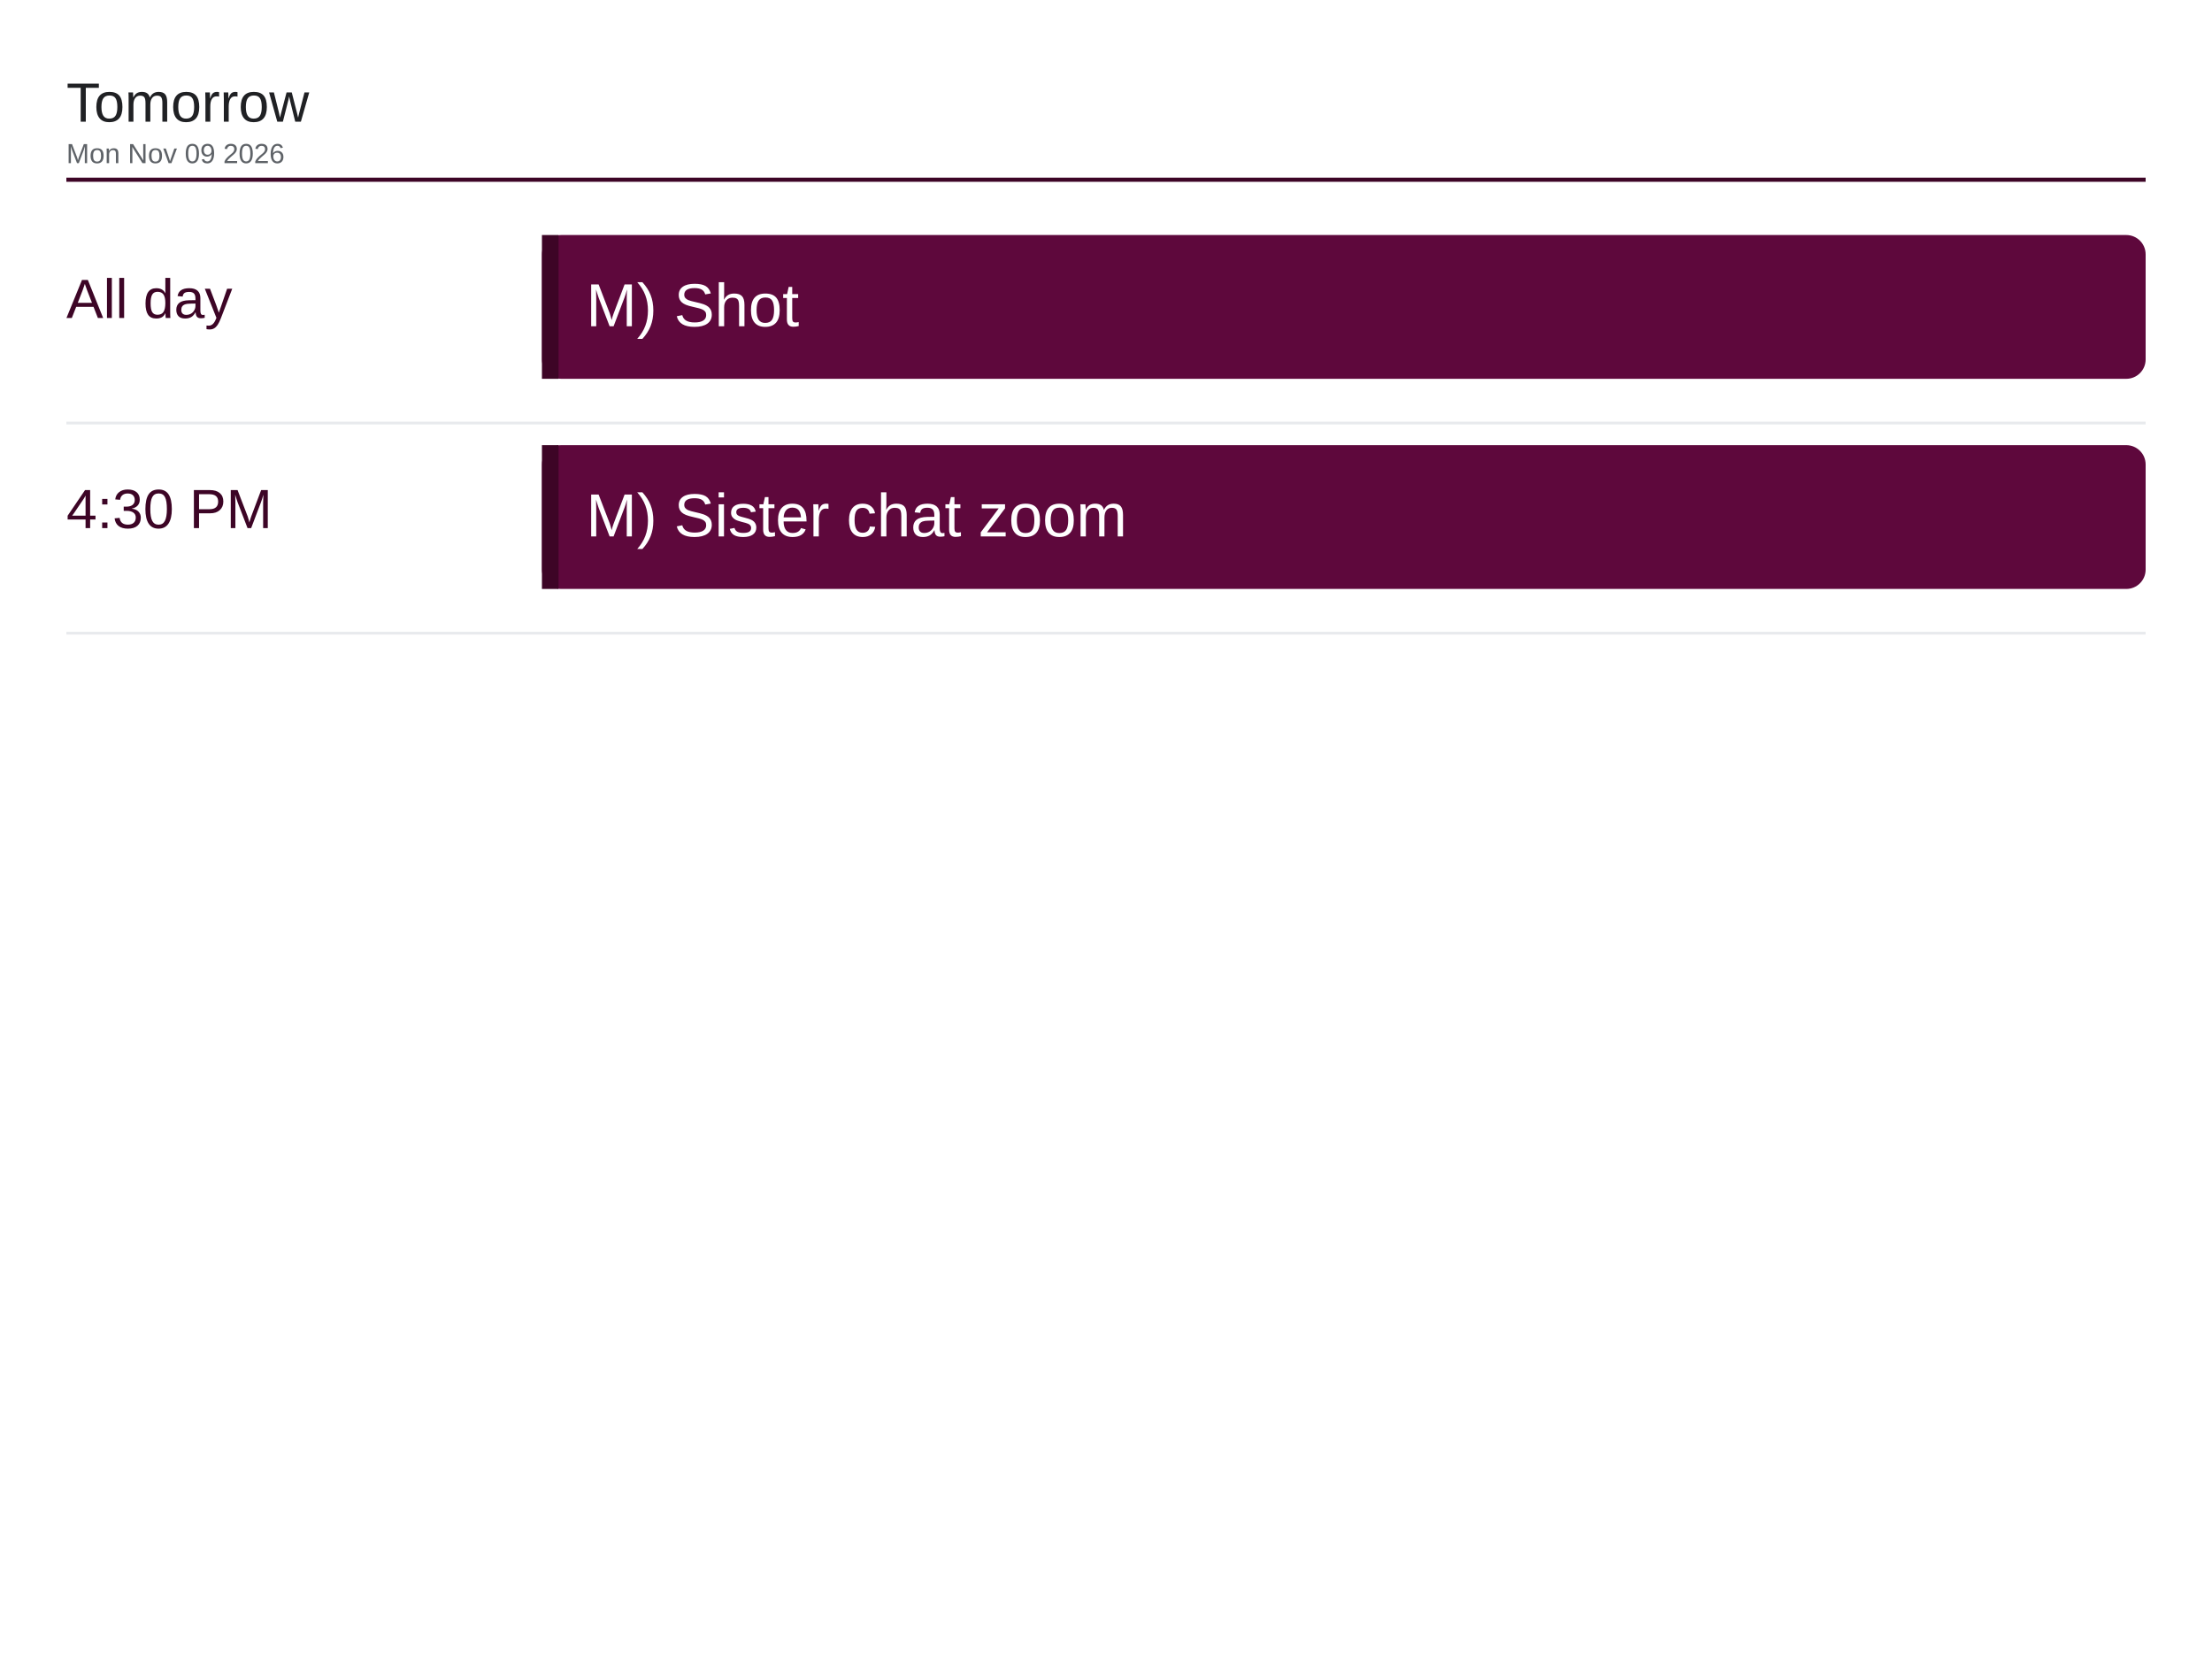
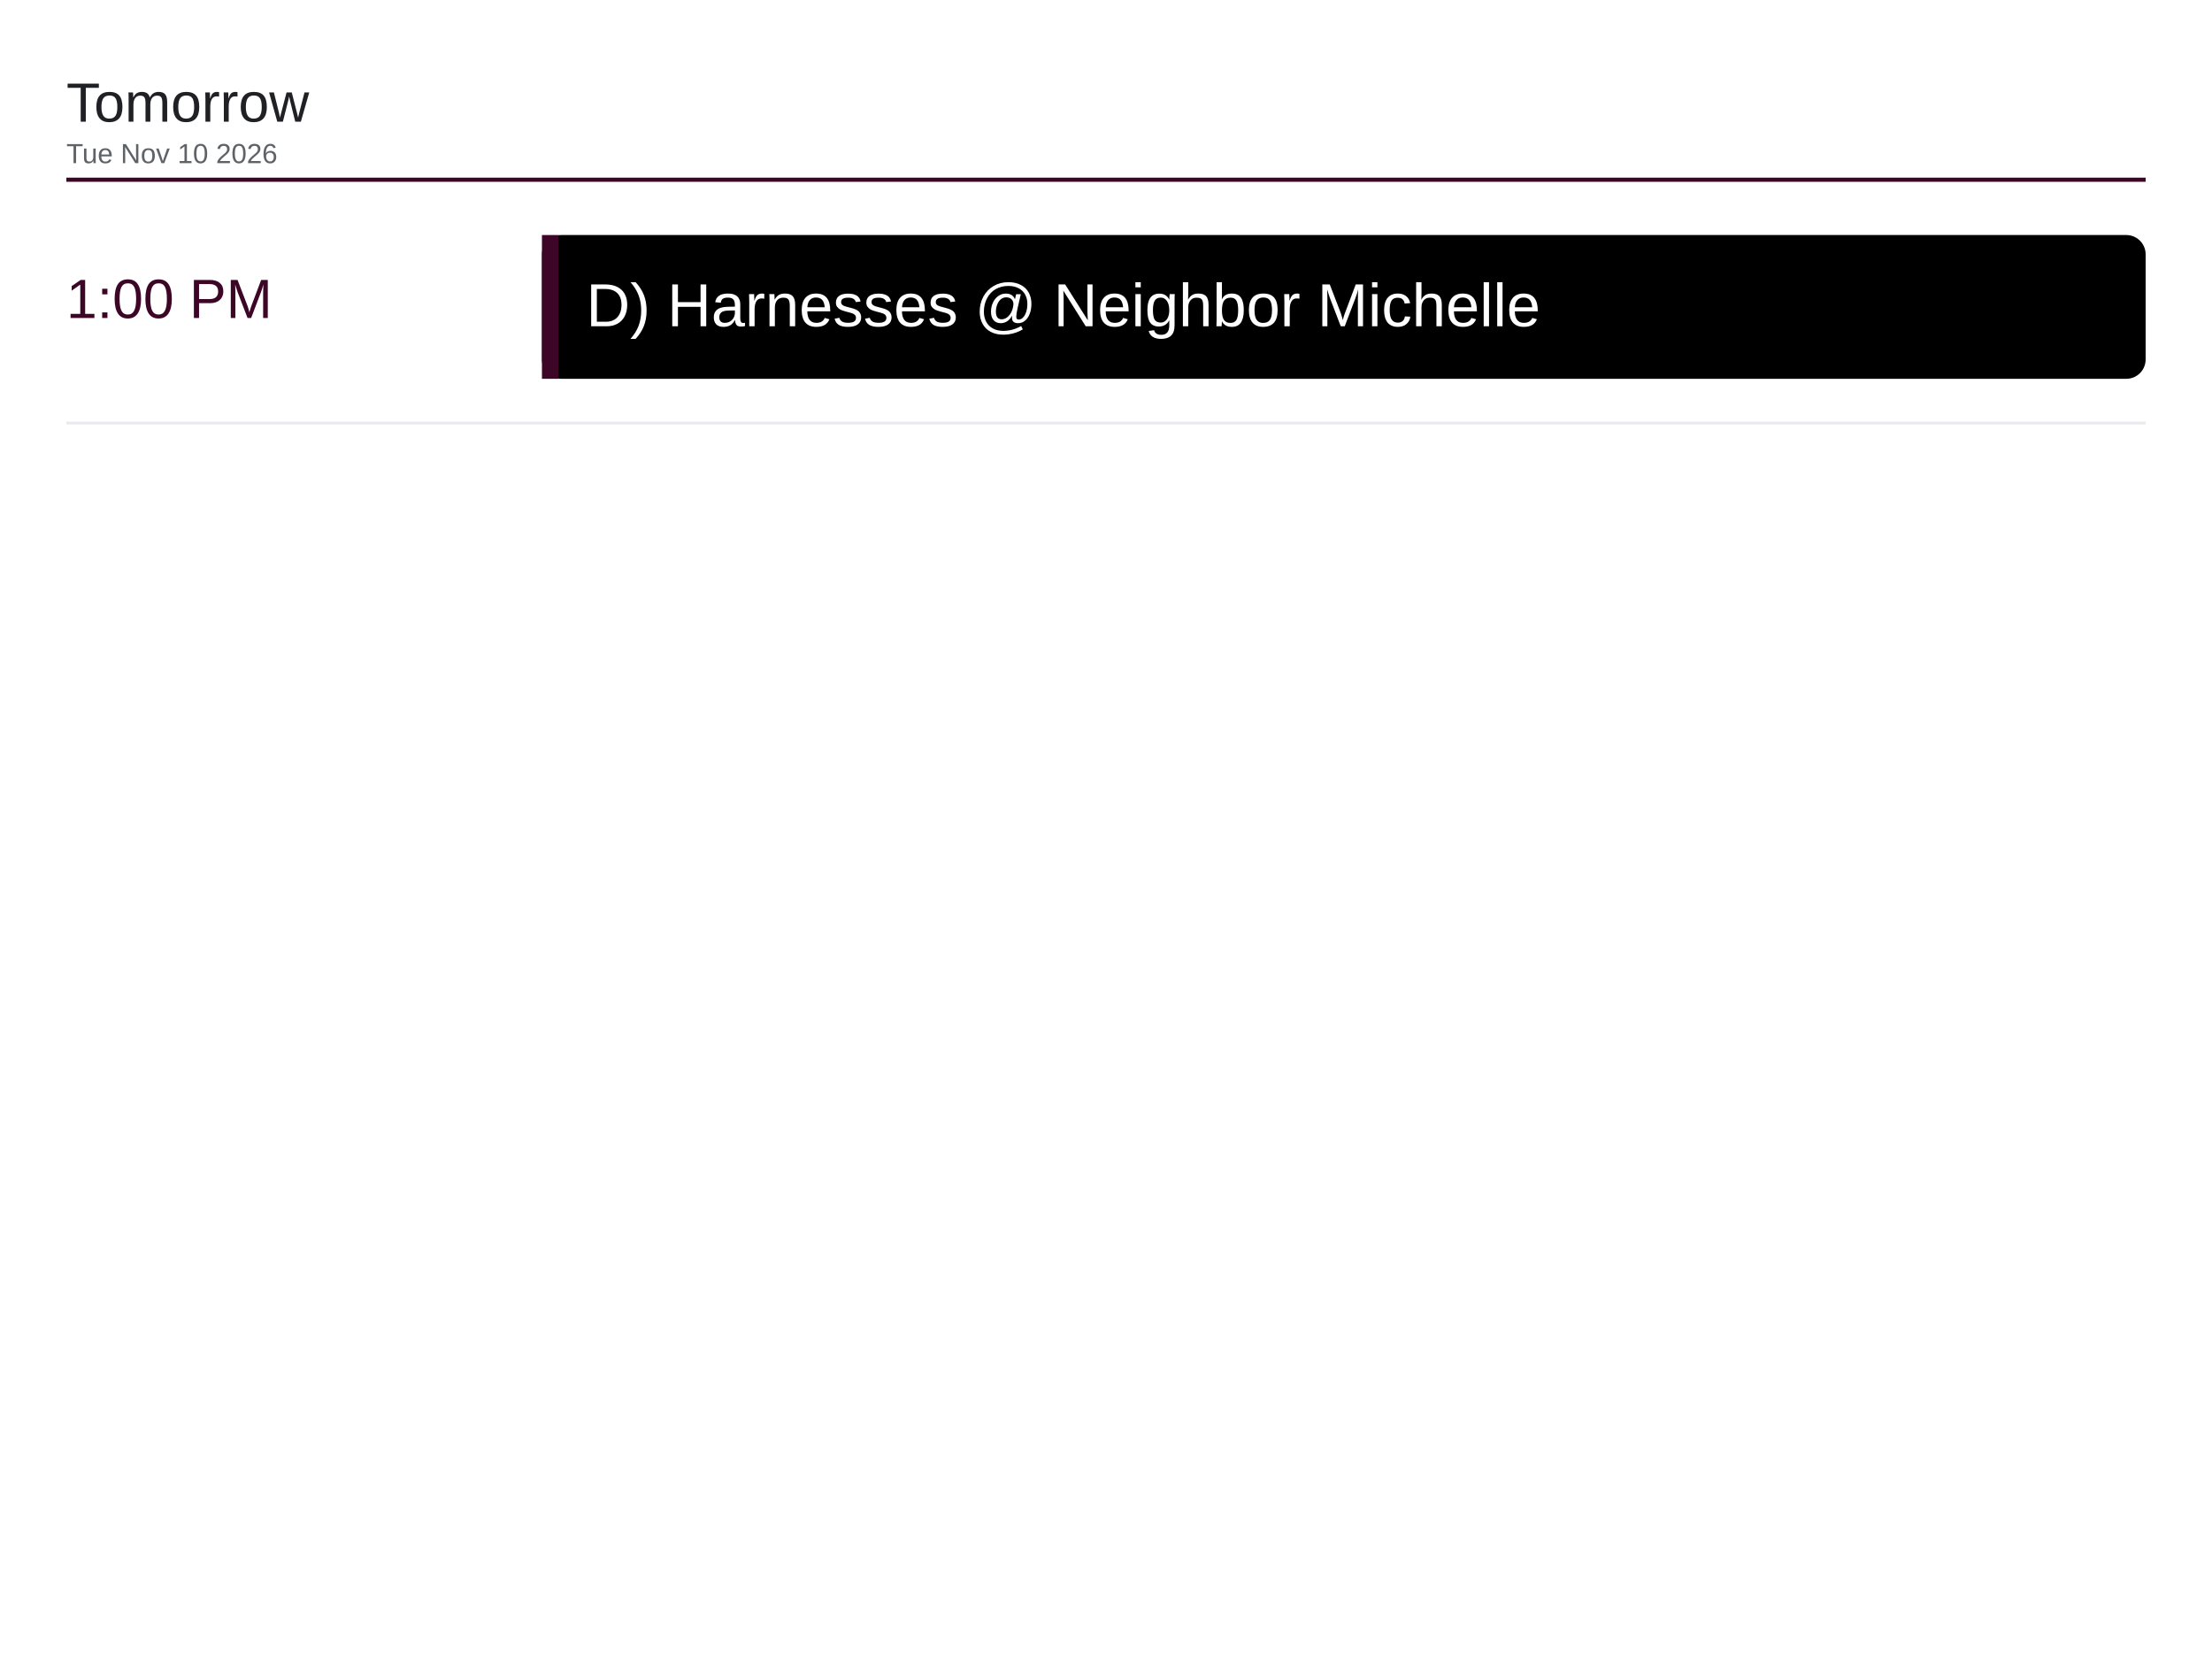
<svg xmlns="http://www.w3.org/2000/svg" viewBox="0 0 1600 1200" width="1600" height="1200">
  <rect x="0" y="0" width="1600" height="1200" fill="#ffffff" />
  <text x="48" y="88" font-family="Arial, Helvetica, sans-serif" font-size="40" font-weight="500" fill="#202124">Tomorrow</text>
-   <text x="48" y="118" font-family="Arial, Helvetica, sans-serif" font-size="20" fill="#5f6368">Mon Nov 09 2026</text>
+   <text x="48" y="118" font-family="Arial, Helvetica, sans-serif" font-size="20" fill="#5f6368">Tue Nov 10 2026</text>
  <line x1="48" y1="130" x2="1552" y2="130" stroke="#3d0526" stroke-width="3" />
-   <text x="48" y="230" font-family="Arial, Helvetica, sans-serif" font-size="40" font-weight="500" fill="#3d0526">All day</text>
-   <rect x="392" y="170" width="1160" height="104" rx="14" fill="#5e083c" />
+   <text x="48" y="230" font-family="Arial, Helvetica, sans-serif" font-size="40" font-weight="500" fill="#3d0526">1:00 PM</text>
+   <rect x="392" y="170" width="1160" height="104" rx="14" fill="#000000" />
  <rect x="392" y="170" width="12" height="104" fill="#3d0526" />
-   <text x="424" y="236" font-family="Arial, Helvetica, sans-serif" font-size="44" fill="#ffffff">M) Shot</text>
+   <text x="424" y="236" font-family="Arial, Helvetica, sans-serif" font-size="44" fill="#ffffff">D) Harnesses @ Neighbor Michelle</text>
  <line x1="48" y1="306" x2="1552" y2="306" stroke="#e8eaed" stroke-width="2" />
-   <text x="48" y="382" font-family="Arial, Helvetica, sans-serif" font-size="40" font-weight="500" fill="#3d0526">4:30 PM</text>
-   <rect x="392" y="322" width="1160" height="104" rx="14" fill="#5e083c" />
-   <rect x="392" y="322" width="12" height="104" fill="#3d0526" />
-   <text x="424" y="388" font-family="Arial, Helvetica, sans-serif" font-size="44" fill="#ffffff">M) Sister chat zoom</text>
-   <line x1="48" y1="458" x2="1552" y2="458" stroke="#e8eaed" stroke-width="2" />
</svg>
